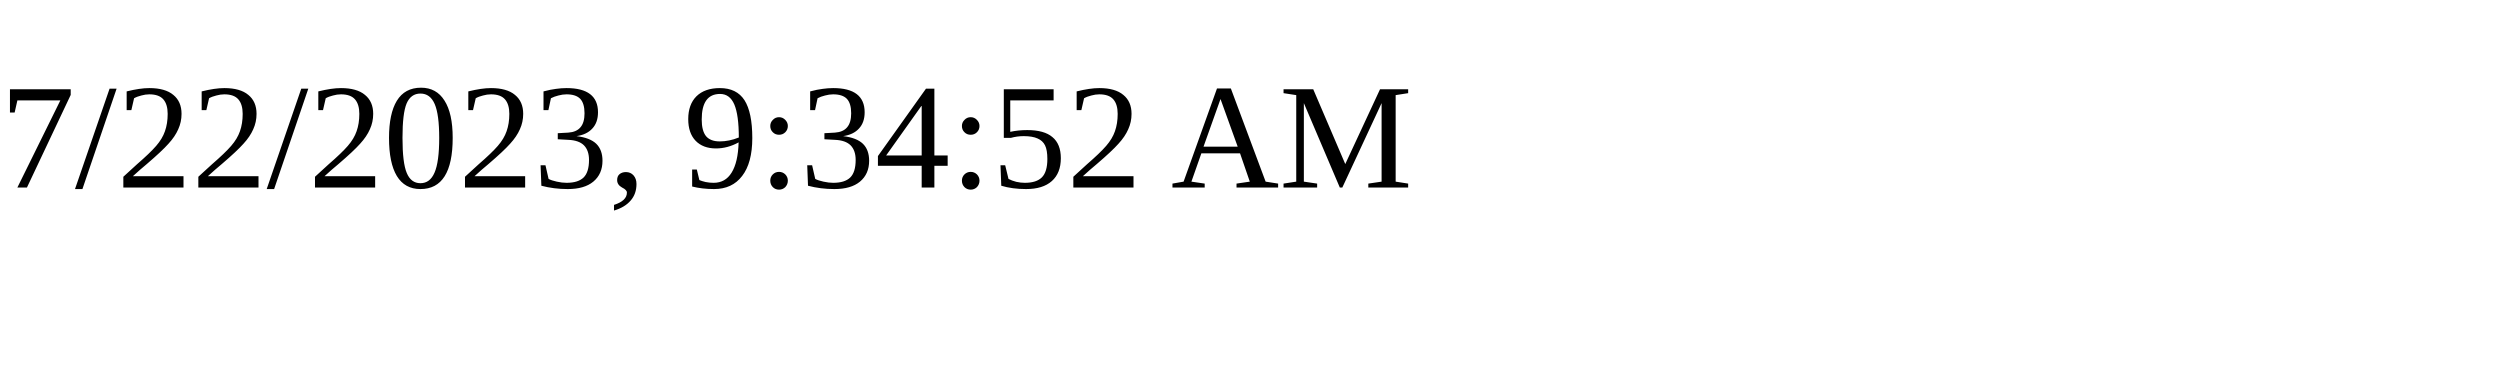
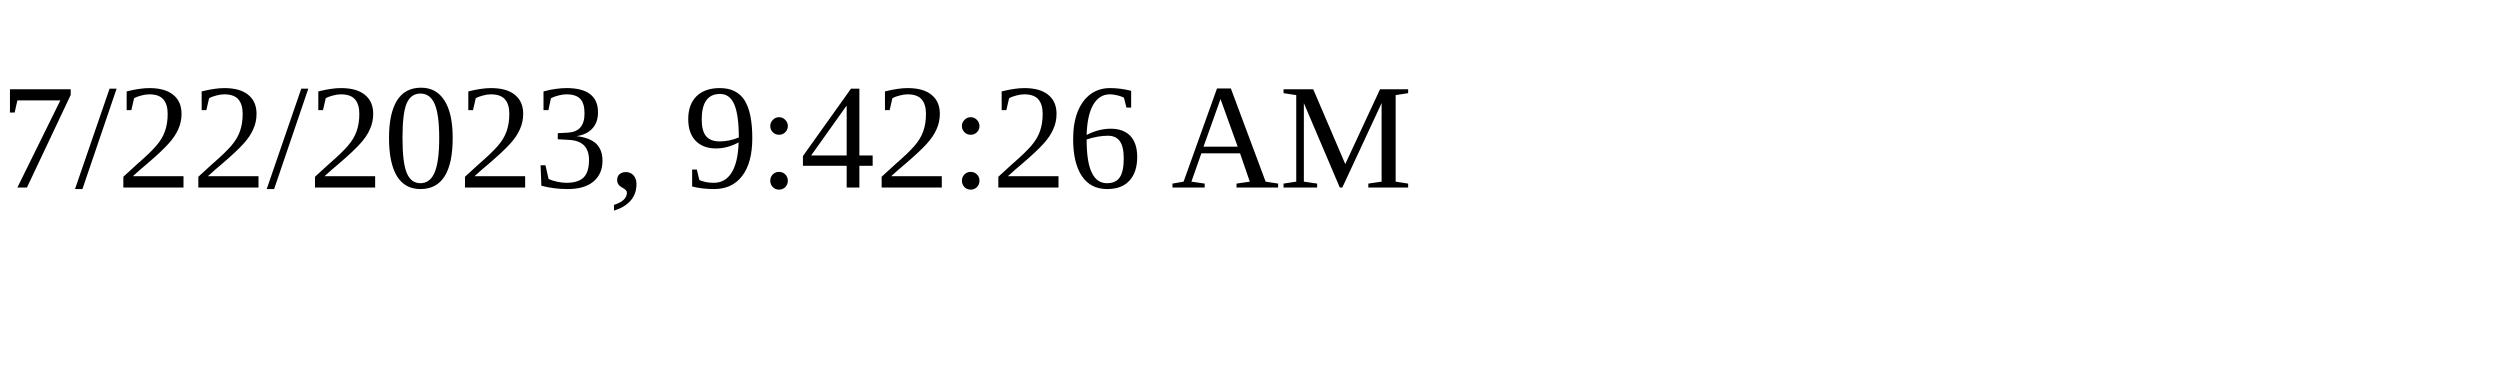
<svg xmlns="http://www.w3.org/2000/svg" height="30" width="200">
-   <text x="0" y="15">7/22/2023, 9:34:52 AM</text>
+   <text x="0" y="15">7/22/2023, 9:42:26 AM</text>
</svg>
